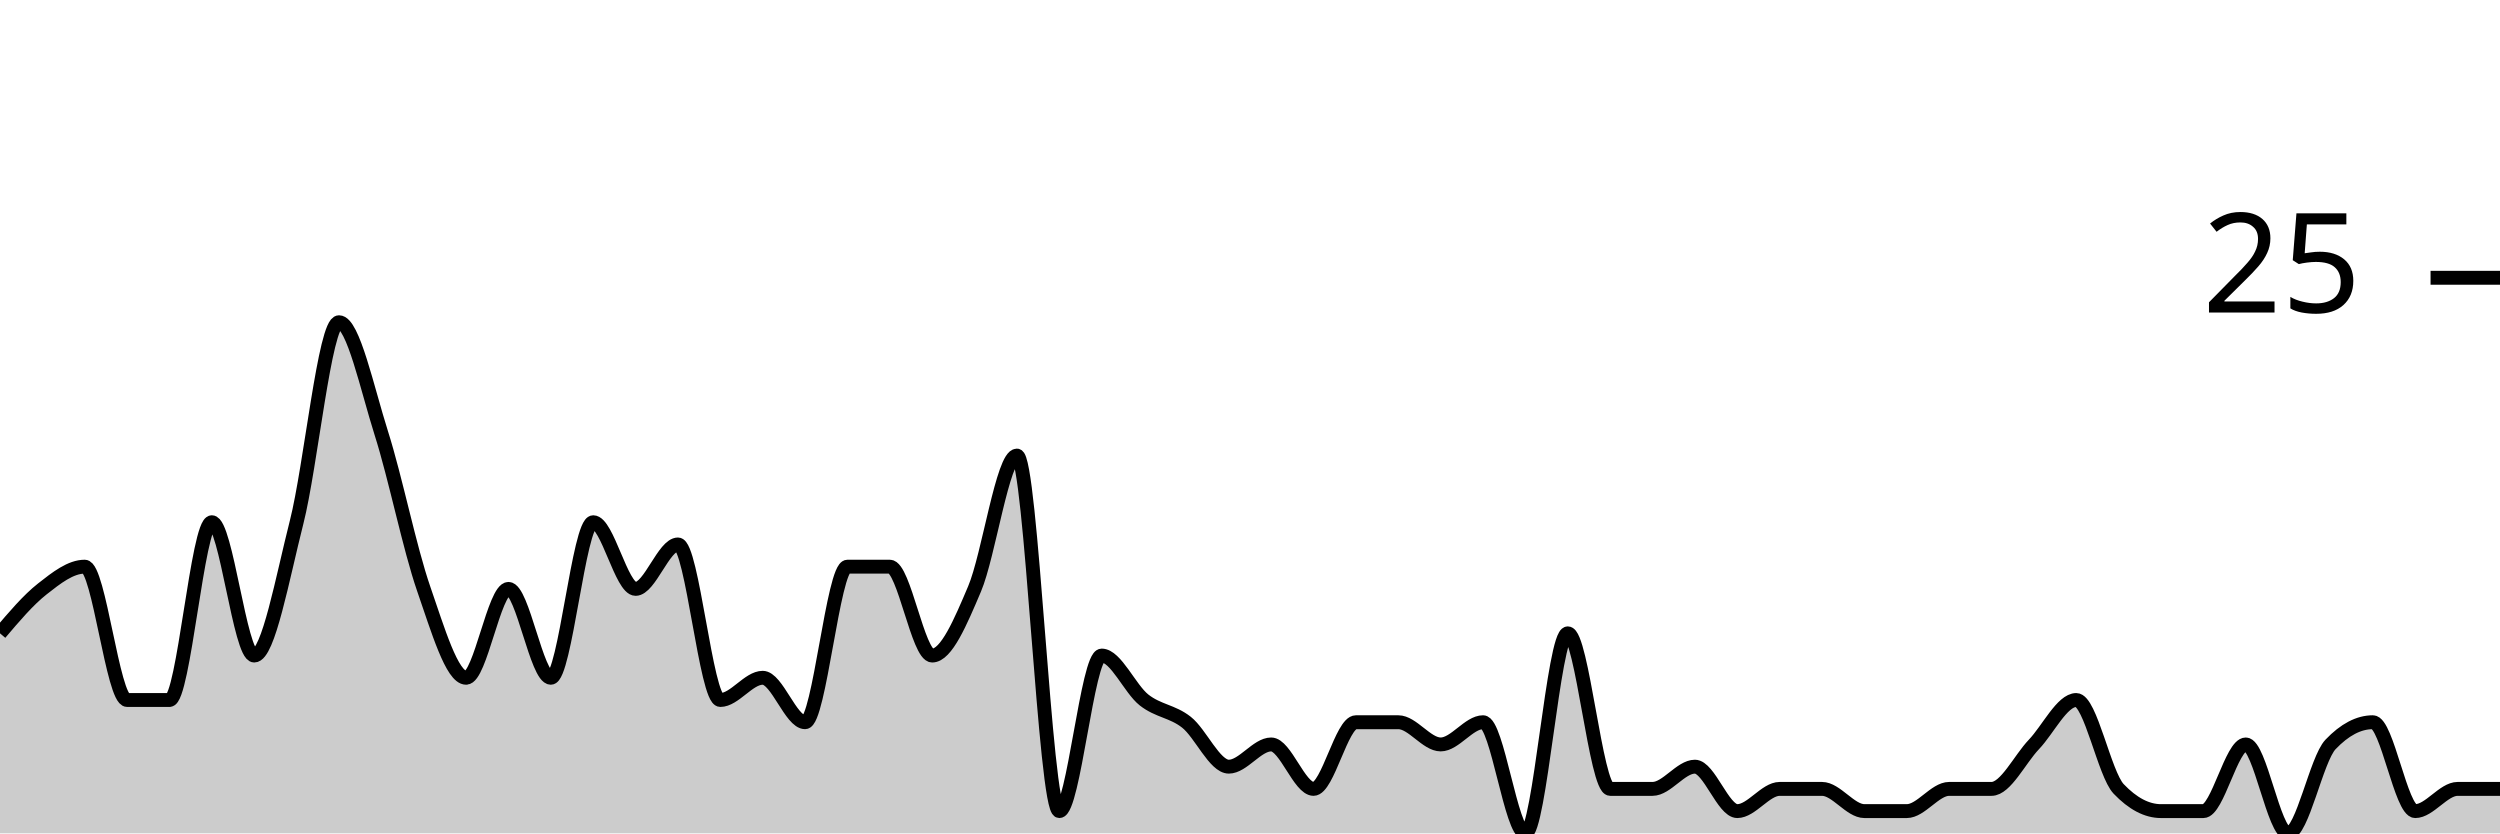
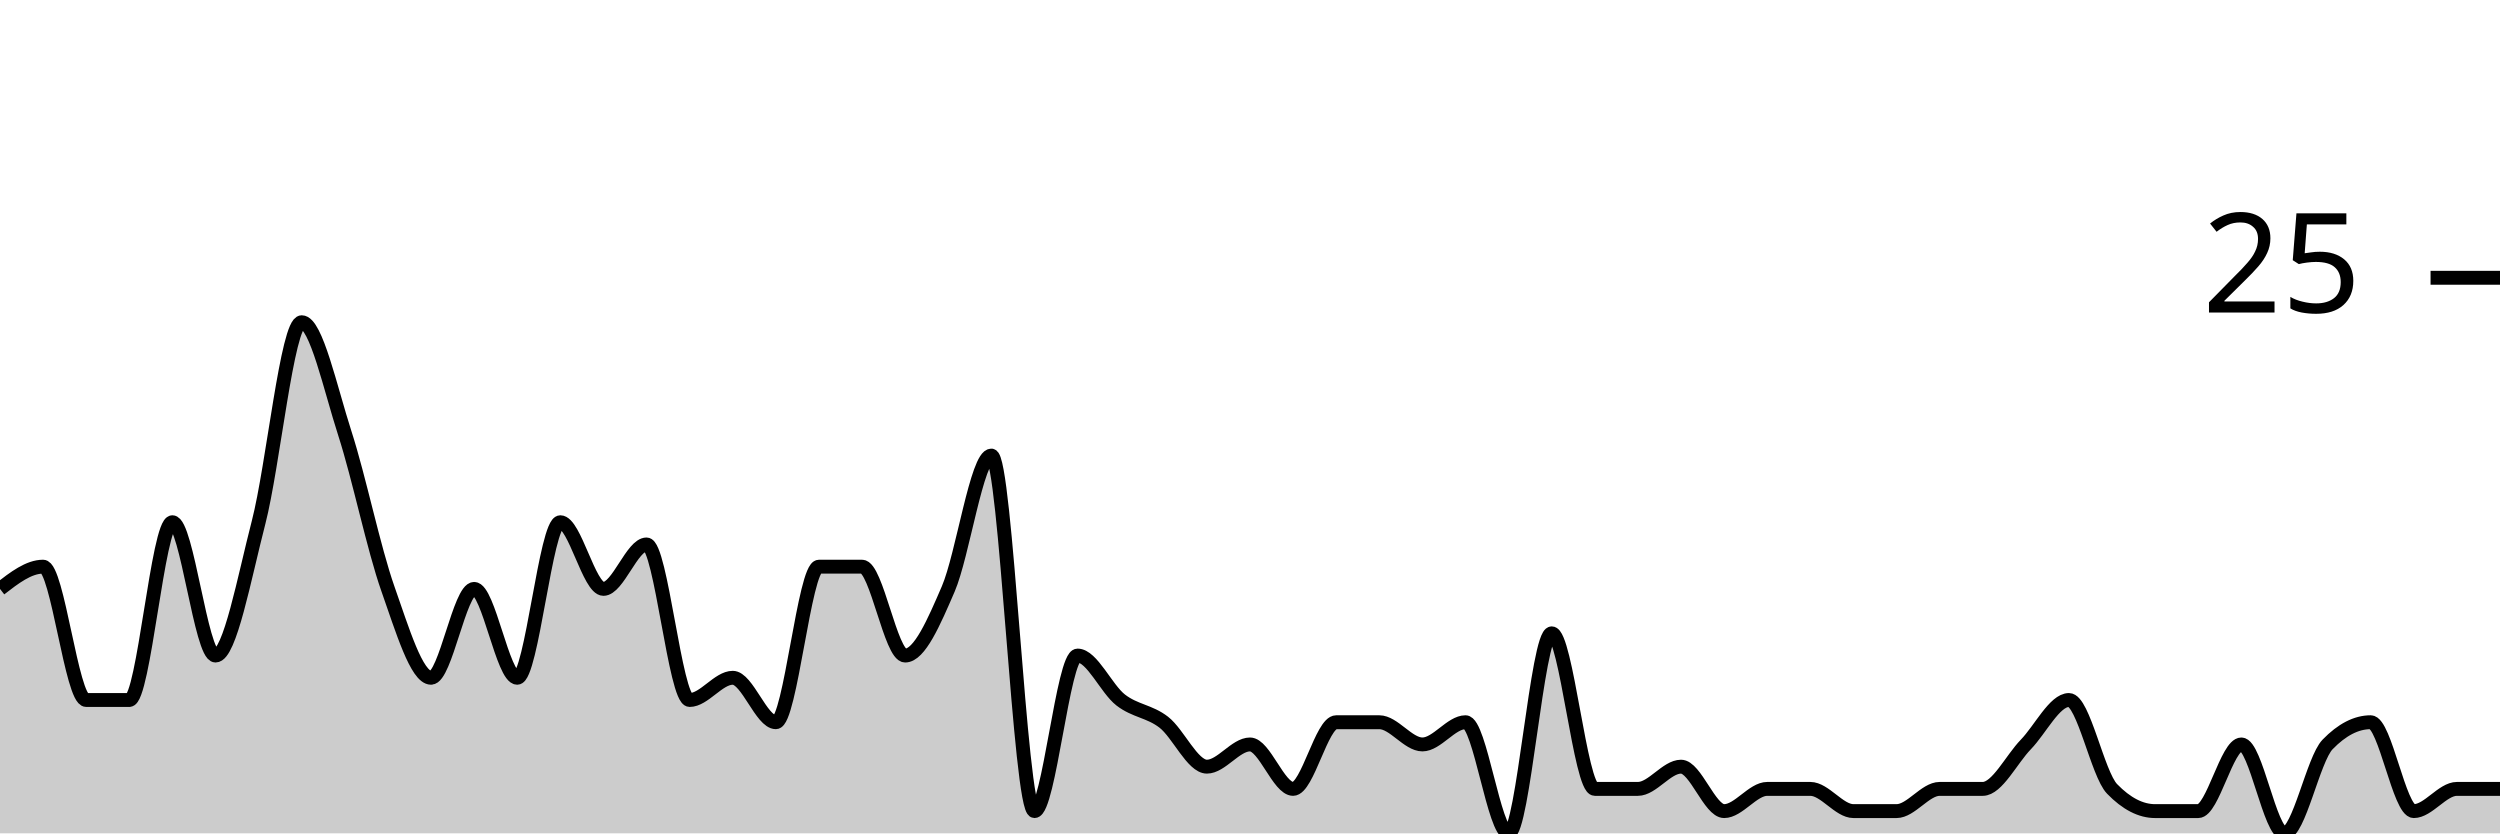
<svg xmlns="http://www.w3.org/2000/svg" viewBox="0 0 180 60">
  <g transform="translate(0,20)">
-     <path class="area" fill="rgba(0, 0, 0, 0.2)" d="M0,25.6C1.017,24.4,2.034,23.2,3.051,22.4C4.068,21.6,5.085,20.8,6.102,20.8C7.119,20.8,8.136,30.4,9.153,30.4C10.169,30.4,11.186,30.4,12.203,30.4C13.22,30.4,14.237,17.6,15.254,17.6C16.271,17.6,17.288,27.2,18.305,27.2C19.322,27.2,20.339,21.6,21.356,17.6C22.373,13.6,23.39,3.2,24.407,3.2C25.424,3.2,26.441,8,27.458,11.2C28.475,14.4,29.492,19.467,30.508,22.4C31.525,25.333,32.542,28.8,33.559,28.8C34.576,28.8,35.593,22.4,36.61,22.4C37.627,22.4,38.644,28.8,39.661,28.8C40.678,28.8,41.695,17.6,42.712,17.6C43.729,17.6,44.746,22.4,45.763,22.4C46.78,22.4,47.797,19.2,48.814,19.2C49.831,19.2,50.847,30.4,51.864,30.4C52.881,30.4,53.898,28.8,54.915,28.8C55.932,28.8,56.949,32,57.966,32C58.983,32,60,20.8,61.017,20.8C62.034,20.8,63.051,20.8,64.068,20.8C65.085,20.8,66.102,27.2,67.119,27.2C68.136,27.2,69.153,24.8,70.169,22.4C71.186,20,72.203,12.8,73.22,12.8C74.237,12.8,75.254,38.4,76.271,38.4C77.288,38.4,78.305,27.2,79.322,27.2C80.339,27.2,81.356,29.6,82.373,30.4C83.39,31.2,84.407,31.2,85.424,32C86.441,32.8,87.458,35.2,88.475,35.2C89.492,35.2,90.508,33.6,91.525,33.6C92.542,33.6,93.559,36.8,94.576,36.8C95.593,36.8,96.61,32,97.627,32C98.644,32,99.661,32,100.678,32C101.695,32,102.712,33.6,103.729,33.6C104.746,33.6,105.763,32,106.78,32C107.797,32,108.814,40,109.831,40C110.847,40,111.864,25.6,112.881,25.6C113.898,25.6,114.915,36.8,115.932,36.8C116.949,36.8,117.966,36.8,118.983,36.8C120,36.8,121.017,35.2,122.034,35.2C123.051,35.2,124.068,38.4,125.085,38.4C126.102,38.4,127.119,36.8,128.136,36.8C129.153,36.8,130.169,36.8,131.186,36.8C132.203,36.8,133.22,38.4,134.237,38.4C135.254,38.4,136.271,38.4,137.288,38.4C138.305,38.4,139.322,36.8,140.339,36.8C141.356,36.8,142.373,36.8,143.39,36.8C144.407,36.8,145.424,34.667,146.441,33.6C147.458,32.533,148.475,30.4,149.492,30.4C150.508,30.4,151.525,35.733,152.542,36.8C153.559,37.867,154.576,38.4,155.593,38.4C156.61,38.4,157.627,38.4,158.644,38.4C159.661,38.4,160.678,33.6,161.695,33.6C162.712,33.6,163.729,40,164.746,40C165.763,40,166.78,34.667,167.797,33.6C168.814,32.533,169.831,32,170.847,32C171.864,32,172.881,38.4,173.898,38.4C174.915,38.4,175.932,36.8,176.949,36.8C177.966,36.8,178.983,36.8,180,36.8L180,40C178.983,40,177.966,40,176.949,40C175.932,40,174.915,40,173.898,40C172.881,40,171.864,40,170.847,40C169.831,40,168.814,40,167.797,40C166.78,40,165.763,40,164.746,40C163.729,40,162.712,40,161.695,40C160.678,40,159.661,40,158.644,40C157.627,40,156.61,40,155.593,40C154.576,40,153.559,40,152.542,40C151.525,40,150.508,40,149.492,40C148.475,40,147.458,40,146.441,40C145.424,40,144.407,40,143.39,40C142.373,40,141.356,40,140.339,40C139.322,40,138.305,40,137.288,40C136.271,40,135.254,40,134.237,40C133.22,40,132.203,40,131.186,40C130.169,40,129.153,40,128.136,40C127.119,40,126.102,40,125.085,40C124.068,40,123.051,40,122.034,40C121.017,40,120,40,118.983,40C117.966,40,116.949,40,115.932,40C114.915,40,113.898,40,112.881,40C111.864,40,110.847,40,109.831,40C108.814,40,107.797,40,106.78,40C105.763,40,104.746,40,103.729,40C102.712,40,101.695,40,100.678,40C99.661,40,98.644,40,97.627,40C96.61,40,95.593,40,94.576,40C93.559,40,92.542,40,91.525,40C90.508,40,89.492,40,88.475,40C87.458,40,86.441,40,85.424,40C84.407,40,83.39,40,82.373,40C81.356,40,80.339,40,79.322,40C78.305,40,77.288,40,76.271,40C75.254,40,74.237,40,73.22,40C72.203,40,71.186,40,70.169,40C69.153,40,68.136,40,67.119,40C66.102,40,65.085,40,64.068,40C63.051,40,62.034,40,61.017,40C60,40,58.983,40,57.966,40C56.949,40,55.932,40,54.915,40C53.898,40,52.881,40,51.864,40C50.847,40,49.831,40,48.814,40C47.797,40,46.78,40,45.763,40C44.746,40,43.729,40,42.712,40C41.695,40,40.678,40,39.661,40C38.644,40,37.627,40,36.61,40C35.593,40,34.576,40,33.559,40C32.542,40,31.525,40,30.508,40C29.492,40,28.475,40,27.458,40C26.441,40,25.424,40,24.407,40C23.39,40,22.373,40,21.356,40C20.339,40,19.322,40,18.305,40C17.288,40,16.271,40,15.254,40C14.237,40,13.22,40,12.203,40C11.186,40,10.169,40,9.153,40C8.136,40,7.119,40,6.102,40C5.085,40,4.068,40,3.051,40C2.034,40,1.017,40,0,40Z" />
-     <path class="line" stroke="black" fill="none" d="M0,25.6C1.017,24.4,2.034,23.2,3.051,22.4C4.068,21.6,5.085,20.8,6.102,20.8C7.119,20.8,8.136,30.4,9.153,30.4C10.169,30.4,11.186,30.4,12.203,30.4C13.22,30.4,14.237,17.6,15.254,17.6C16.271,17.6,17.288,27.2,18.305,27.2C19.322,27.2,20.339,21.6,21.356,17.6C22.373,13.6,23.39,3.2,24.407,3.2C25.424,3.2,26.441,8,27.458,11.2C28.475,14.4,29.492,19.467,30.508,22.4C31.525,25.333,32.542,28.8,33.559,28.8C34.576,28.8,35.593,22.4,36.61,22.4C37.627,22.4,38.644,28.8,39.661,28.8C40.678,28.8,41.695,17.6,42.712,17.6C43.729,17.6,44.746,22.4,45.763,22.4C46.78,22.4,47.797,19.2,48.814,19.2C49.831,19.2,50.847,30.4,51.864,30.4C52.881,30.4,53.898,28.8,54.915,28.8C55.932,28.8,56.949,32,57.966,32C58.983,32,60,20.8,61.017,20.8C62.034,20.8,63.051,20.8,64.068,20.8C65.085,20.8,66.102,27.2,67.119,27.2C68.136,27.2,69.153,24.8,70.169,22.4C71.186,20,72.203,12.8,73.22,12.8C74.237,12.8,75.254,38.4,76.271,38.4C77.288,38.4,78.305,27.2,79.322,27.2C80.339,27.2,81.356,29.6,82.373,30.4C83.39,31.2,84.407,31.2,85.424,32C86.441,32.8,87.458,35.2,88.475,35.2C89.492,35.2,90.508,33.6,91.525,33.6C92.542,33.6,93.559,36.8,94.576,36.8C95.593,36.8,96.61,32,97.627,32C98.644,32,99.661,32,100.678,32C101.695,32,102.712,33.6,103.729,33.6C104.746,33.6,105.763,32,106.78,32C107.797,32,108.814,40,109.831,40C110.847,40,111.864,25.6,112.881,25.6C113.898,25.6,114.915,36.8,115.932,36.8C116.949,36.8,117.966,36.8,118.983,36.8C120,36.8,121.017,35.2,122.034,35.2C123.051,35.2,124.068,38.4,125.085,38.4C126.102,38.4,127.119,36.8,128.136,36.8C129.153,36.8,130.169,36.8,131.186,36.8C132.203,36.8,133.22,38.4,134.237,38.4C135.254,38.4,136.271,38.4,137.288,38.4C138.305,38.4,139.322,36.8,140.339,36.8C141.356,36.8,142.373,36.8,143.39,36.8C144.407,36.8,145.424,34.667,146.441,33.6C147.458,32.533,148.475,30.4,149.492,30.4C150.508,30.4,151.525,35.733,152.542,36.8C153.559,37.867,154.576,38.4,155.593,38.4C156.61,38.4,157.627,38.4,158.644,38.4C159.661,38.4,160.678,33.6,161.695,33.6C162.712,33.6,163.729,40,164.746,40C165.763,40,166.78,34.667,167.797,33.6C168.814,32.533,169.831,32,170.847,32C171.864,32,172.881,38.4,173.898,38.4C174.915,38.4,175.932,36.8,176.949,36.8C177.966,36.8,178.983,36.8,180,36.8" />
+     <path class="area" fill="rgba(0, 0, 0, 0.2)" d="M0,22.4C1.034,21.6,2.069,20.8,3.103,20.8C4.138,20.8,5.172,30.4,6.207,30.4C7.241,30.4,8.276,30.4,9.31,30.4C10.345,30.4,11.379,17.6,12.414,17.6C13.448,17.6,14.483,27.2,15.517,27.2C16.552,27.2,17.586,21.6,18.621,17.6C19.655,13.6,20.69,3.2,21.724,3.2C22.759,3.2,23.793,8,24.828,11.2C25.862,14.4,26.897,19.467,27.931,22.4C28.966,25.333,30,28.8,31.034,28.8C32.069,28.8,33.103,22.4,34.138,22.4C35.172,22.4,36.207,28.8,37.241,28.8C38.276,28.8,39.31,17.6,40.345,17.6C41.379,17.6,42.414,22.4,43.448,22.4C44.483,22.4,45.517,19.2,46.552,19.2C47.586,19.2,48.621,30.4,49.655,30.4C50.69,30.4,51.724,28.8,52.759,28.8C53.793,28.8,54.828,32,55.862,32C56.897,32,57.931,20.8,58.966,20.8C60,20.8,61.034,20.8,62.069,20.8C63.103,20.8,64.138,27.2,65.172,27.2C66.207,27.2,67.241,24.8,68.276,22.4C69.31,20,70.345,12.8,71.379,12.8C72.414,12.8,73.448,38.4,74.483,38.4C75.517,38.4,76.552,27.2,77.586,27.2C78.621,27.2,79.655,29.6,80.69,30.4C81.724,31.2,82.759,31.2,83.793,32C84.828,32.8,85.862,35.2,86.897,35.2C87.931,35.2,88.966,33.6,90,33.6C91.034,33.6,92.069,36.8,93.103,36.8C94.138,36.8,95.172,32,96.207,32C97.241,32,98.276,32,99.31,32C100.345,32,101.379,33.6,102.414,33.6C103.448,33.6,104.483,32,105.517,32C106.552,32,107.586,40,108.621,40C109.655,40,110.69,25.6,111.724,25.6C112.759,25.6,113.793,36.8,114.828,36.8C115.862,36.8,116.897,36.8,117.931,36.8C118.966,36.8,120,35.2,121.034,35.2C122.069,35.2,123.103,38.4,124.138,38.4C125.172,38.4,126.207,36.8,127.241,36.8C128.276,36.8,129.31,36.8,130.345,36.8C131.379,36.8,132.414,38.4,133.448,38.4C134.483,38.4,135.517,38.4,136.552,38.4C137.586,38.4,138.621,36.8,139.655,36.8C140.69,36.8,141.724,36.8,142.759,36.8C143.793,36.8,144.828,34.667,145.862,33.6C146.897,32.533,147.931,30.4,148.966,30.4C150,30.4,151.034,35.733,152.069,36.8C153.103,37.867,154.138,38.4,155.172,38.4C156.207,38.4,157.241,38.4,158.276,38.4C159.31,38.4,160.345,33.6,161.379,33.6C162.414,33.6,163.448,40,164.483,40C165.517,40,166.552,34.667,167.586,33.6C168.621,32.533,169.655,32,170.69,32C171.724,32,172.759,38.4,173.793,38.4C174.828,38.4,175.862,36.8,176.897,36.8C177.931,36.8,178.966,36.8,180,36.8L180,40C178.966,40,177.931,40,176.897,40C175.862,40,174.828,40,173.793,40C172.759,40,171.724,40,170.69,40C169.655,40,168.621,40,167.586,40C166.552,40,165.517,40,164.483,40C163.448,40,162.414,40,161.379,40C160.345,40,159.31,40,158.276,40C157.241,40,156.207,40,155.172,40C154.138,40,153.103,40,152.069,40C151.034,40,150,40,148.966,40C147.931,40,146.897,40,145.862,40C144.828,40,143.793,40,142.759,40C141.724,40,140.69,40,139.655,40C138.621,40,137.586,40,136.552,40C135.517,40,134.483,40,133.448,40C132.414,40,131.379,40,130.345,40C129.31,40,128.276,40,127.241,40C126.207,40,125.172,40,124.138,40C123.103,40,122.069,40,121.034,40C120,40,118.966,40,117.931,40C116.897,40,115.862,40,114.828,40C113.793,40,112.759,40,111.724,40C110.69,40,109.655,40,108.621,40C107.586,40,106.552,40,105.517,40C104.483,40,103.448,40,102.414,40C101.379,40,100.345,40,99.31,40C98.276,40,97.241,40,96.207,40C95.172,40,94.138,40,93.103,40C92.069,40,91.034,40,90,40C88.966,40,87.931,40,86.897,40C85.862,40,84.828,40,83.793,40C82.759,40,81.724,40,80.69,40C79.655,40,78.621,40,77.586,40C76.552,40,75.517,40,74.483,40C73.448,40,72.414,40,71.379,40C70.345,40,69.31,40,68.276,40C67.241,40,66.207,40,65.172,40C64.138,40,63.103,40,62.069,40C61.034,40,60,40,58.966,40C57.931,40,56.897,40,55.862,40C54.828,40,53.793,40,52.759,40C51.724,40,50.69,40,49.655,40C48.621,40,47.586,40,46.552,40C45.517,40,44.483,40,43.448,40C42.414,40,41.379,40,40.345,40C39.31,40,38.276,40,37.241,40C36.207,40,35.172,40,34.138,40C33.103,40,32.069,40,31.034,40C30,40,28.966,40,27.931,40C26.897,40,25.862,40,24.828,40C23.793,40,22.759,40,21.724,40C20.69,40,19.655,40,18.621,40C17.586,40,16.552,40,15.517,40C14.483,40,13.448,40,12.414,40C11.379,40,10.345,40,9.31,40C8.276,40,7.241,40,6.207,40C5.172,40,4.138,40,3.103,40C2.069,40,1.034,40,0,40Z" />
+     <path class="line" stroke="black" fill="none" d="M0,22.4C1.034,21.6,2.069,20.8,3.103,20.8C4.138,20.8,5.172,30.4,6.207,30.4C7.241,30.4,8.276,30.4,9.31,30.4C10.345,30.4,11.379,17.6,12.414,17.6C13.448,17.6,14.483,27.2,15.517,27.2C16.552,27.2,17.586,21.6,18.621,17.6C19.655,13.6,20.69,3.2,21.724,3.2C22.759,3.2,23.793,8,24.828,11.2C25.862,14.4,26.897,19.467,27.931,22.4C28.966,25.333,30,28.8,31.034,28.8C32.069,28.8,33.103,22.4,34.138,22.4C35.172,22.4,36.207,28.8,37.241,28.8C38.276,28.8,39.31,17.6,40.345,17.6C41.379,17.6,42.414,22.4,43.448,22.4C44.483,22.4,45.517,19.2,46.552,19.2C47.586,19.2,48.621,30.4,49.655,30.4C50.69,30.4,51.724,28.8,52.759,28.8C53.793,28.8,54.828,32,55.862,32C56.897,32,57.931,20.8,58.966,20.8C60,20.8,61.034,20.8,62.069,20.8C63.103,20.8,64.138,27.2,65.172,27.2C66.207,27.2,67.241,24.8,68.276,22.4C69.31,20,70.345,12.8,71.379,12.8C72.414,12.8,73.448,38.4,74.483,38.4C75.517,38.4,76.552,27.2,77.586,27.2C78.621,27.2,79.655,29.6,80.69,30.4C81.724,31.2,82.759,31.2,83.793,32C84.828,32.8,85.862,35.2,86.897,35.2C87.931,35.2,88.966,33.6,90,33.6C91.034,33.6,92.069,36.8,93.103,36.8C94.138,36.8,95.172,32,96.207,32C97.241,32,98.276,32,99.31,32C100.345,32,101.379,33.6,102.414,33.6C103.448,33.6,104.483,32,105.517,32C106.552,32,107.586,40,108.621,40C109.655,40,110.69,25.6,111.724,25.6C112.759,25.6,113.793,36.8,114.828,36.8C115.862,36.8,116.897,36.8,117.931,36.8C118.966,36.8,120,35.2,121.034,35.2C122.069,35.2,123.103,38.4,124.138,38.4C125.172,38.4,126.207,36.8,127.241,36.8C128.276,36.8,129.31,36.8,130.345,36.8C131.379,36.8,132.414,38.4,133.448,38.4C134.483,38.4,135.517,38.4,136.552,38.4C137.586,38.4,138.621,36.8,139.655,36.8C140.69,36.8,141.724,36.8,142.759,36.8C143.793,36.8,144.828,34.667,145.862,33.6C146.897,32.533,147.931,30.4,148.966,30.4C150,30.4,151.034,35.733,152.069,36.8C153.103,37.867,154.138,38.4,155.172,38.4C156.207,38.4,157.241,38.4,158.276,38.4C159.31,38.4,160.345,33.6,161.379,33.6C162.414,33.6,163.448,40,164.483,40C165.517,40,166.552,34.667,167.586,33.6C168.621,32.533,169.655,32,170.69,32C171.724,32,172.759,38.4,173.793,38.4C174.828,38.4,175.862,36.8,176.897,36.8C177.931,36.8,178.966,36.8,180,36.8" />
    <path class="axis-ceiling" stroke-width="1" stroke="black" fill="none" d="M175,0L180,0" />
    <text class="axis-ceiling-label" font-family="sans-serif" text-anchor="end" font-size="10px" x="170" y="2.5">25</text>
  </g>
</svg>
